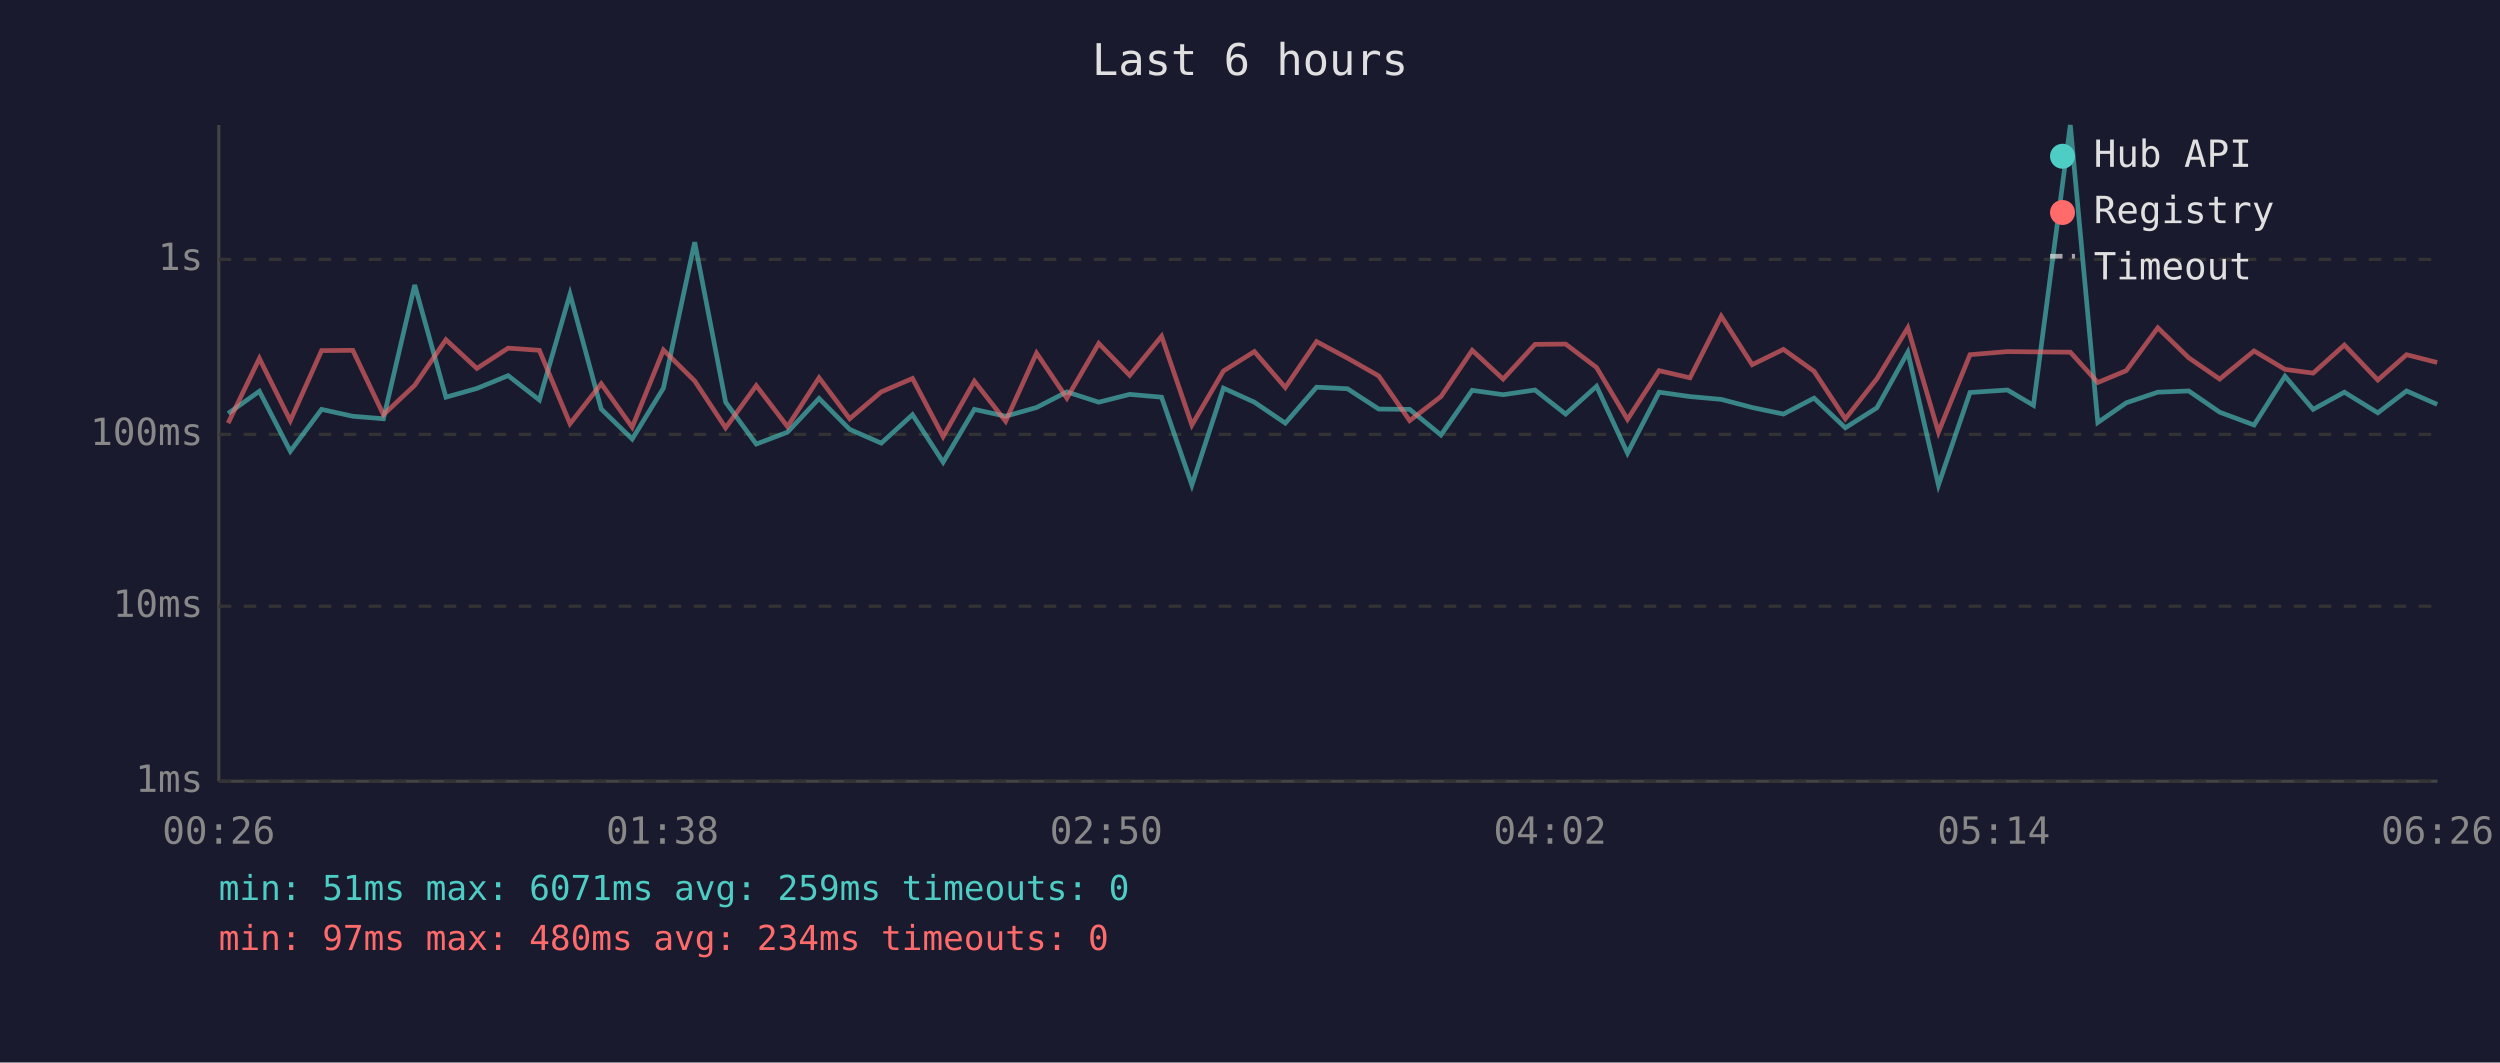
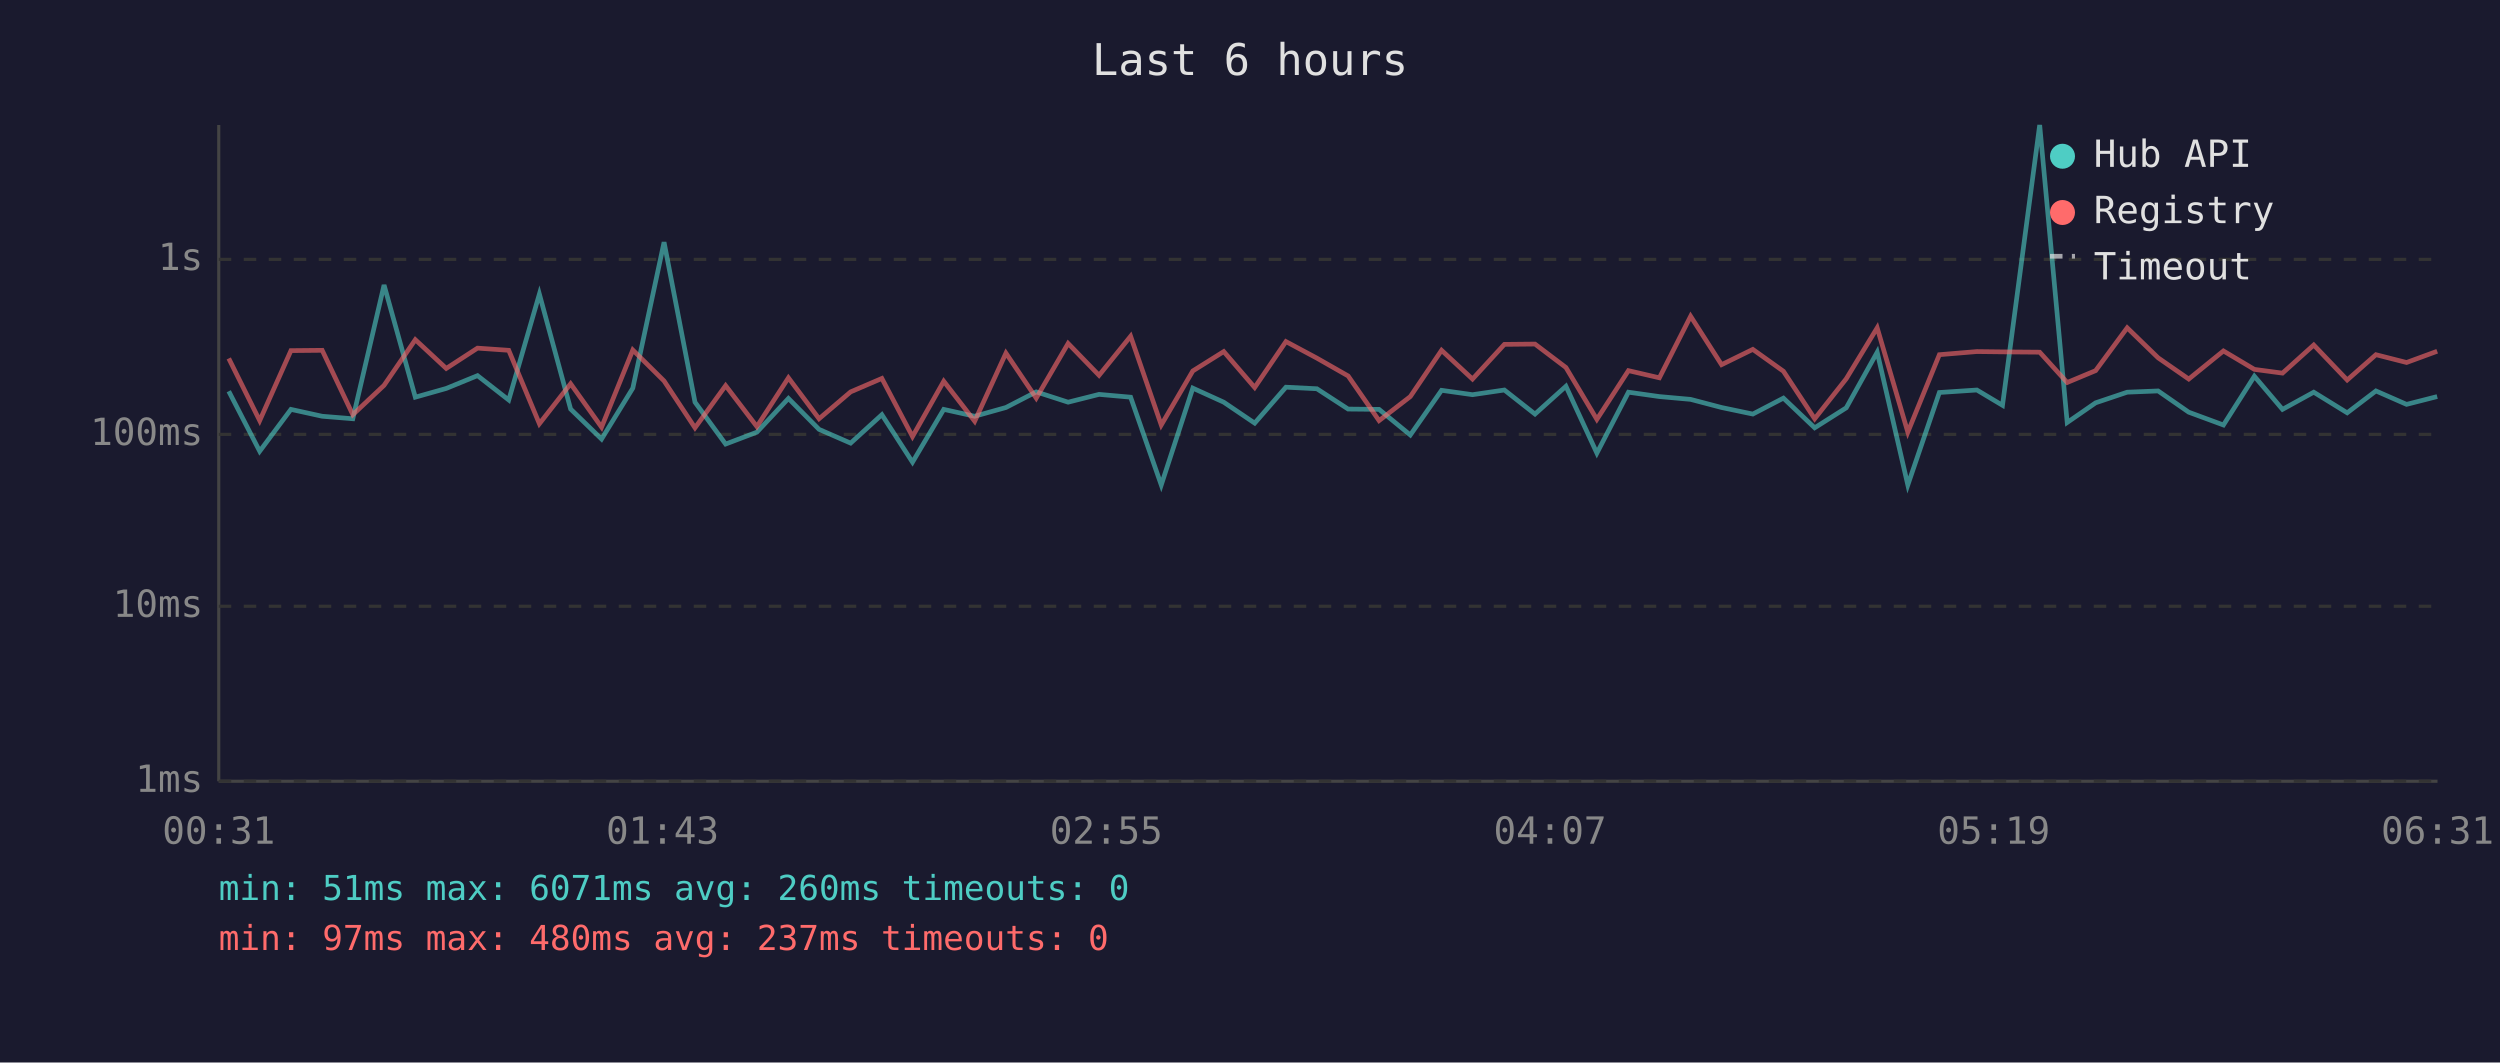
<svg xmlns="http://www.w3.org/2000/svg" viewBox="0 0 800 340" font-family="monospace" font-size="12">
  <rect width="800" height="340" fill="#1a1a2e" />
  <text x="400" y="24" fill="#e0e0e0" font-size="14" text-anchor="middle">Last 6 hours</text>
  <line x1="70" y1="40" x2="70" y2="250" stroke="#444" stroke-width="1" />
  <line x1="70" y1="250" x2="780" y2="250" stroke="#444" stroke-width="1" />
  <line x1="70" y1="250" x2="780" y2="250" stroke="#333" stroke-width="1" stroke-dasharray="4" />
  <text x="65" y="250" fill="#888" text-anchor="end" dominant-baseline="middle">1ms</text>
  <line x1="70" y1="194" x2="780" y2="194" stroke="#333" stroke-width="1" stroke-dasharray="4" />
  <text x="65" y="194" fill="#888" text-anchor="end" dominant-baseline="middle">10ms</text>
  <line x1="70" y1="139" x2="780" y2="139" stroke="#333" stroke-width="1" stroke-dasharray="4" />
  <text x="65" y="139" fill="#888" text-anchor="end" dominant-baseline="middle">100ms</text>
  <line x1="70" y1="83" x2="780" y2="83" stroke="#333" stroke-width="1" stroke-dasharray="4" />
  <text x="65" y="83" fill="#888" text-anchor="end" dominant-baseline="middle">1s</text>
-   <text x="70" y="270" fill="#888" text-anchor="middle">00:26</text>
-   <text x="212" y="270" fill="#888" text-anchor="middle">01:38</text>
-   <text x="354" y="270" fill="#888" text-anchor="middle">02:50</text>
-   <text x="496" y="270" fill="#888" text-anchor="middle">04:02</text>
-   <text x="638" y="270" fill="#888" text-anchor="middle">05:14</text>
-   <text x="780" y="270" fill="#888" text-anchor="middle">06:26</text>
-   <polyline points="73.0,132.3 83.0,125.2 92.9,144.4 102.9,131.0 112.9,133.2 122.7,134.0 132.7,91.2 142.7,127.1 152.6,124.3 162.6,120.2 172.6,128.0 182.4,94.1 192.4,130.9 202.3,140.5 212.3,124.2 222.3,77.5 232.2,128.7 242.0,142.1 252.0,138.3 262.1,127.5 271.9,137.4 282.0,141.8 292.0,132.7 301.8,147.9 311.8,131.0 321.8,133.2 331.7,130.4 341.4,125.4 351.6,128.7 361.5,126.2 371.7,127.1 381.4,155.2 391.5,124.2 401.4,128.7 411.3,135.4 421.3,123.9 431.2,124.4 441.2,130.9 451.1,131.0 461.1,139.2 471.1,124.9 481.0,126.3 491.2,124.8 501.0,132.5 510.9,123.6 520.8,145.0 530.9,125.5 540.8,126.9 550.8,127.8 560.7,130.4 570.7,132.5 580.5,127.4 590.5,136.9 600.6,130.5 610.5,112.7 620.3,155.2 630.4,125.6 642.4,124.8 650.7,129.7 662.5,40.0 671.3,135.2 680.4,128.9 690.5,125.5 700.4,125.1 710.3,131.9 721.3,136.0 731.2,120.4 740.2,131.0 750.2,125.5 760.9,132.1 770.1,125.1 779.9,129.4" fill="none" stroke="#4ecdc4" stroke-width="1.5" opacity="0.6" />
-   <polyline points="73.0,135.4 83.0,114.7 92.9,134.6 102.9,112.2 112.9,112.1 122.7,132.7 132.7,123.3 142.7,108.7 152.6,117.9 162.6,111.4 172.6,112.1 182.4,135.6 192.4,122.8 202.3,136.7 212.3,112.0 222.3,121.9 232.2,136.9 242.0,123.4 252.0,136.5 262.1,120.9 271.9,134.0 282.0,125.4 292.0,121.1 301.8,139.7 311.8,122.0 321.8,134.8 331.7,113.0 341.4,127.4 351.6,109.9 361.5,120.1 371.7,107.6 381.4,136.0 391.5,118.7 401.4,112.5 411.3,124.0 421.3,109.3 431.2,114.6 441.2,120.3 451.1,134.6 461.1,126.9 471.1,112.1 481.0,121.3 491.2,110.2 501.0,110.1 510.9,117.6 520.8,134.2 530.9,118.6 540.8,120.9 550.8,101.2 560.7,116.7 570.7,111.8 580.5,118.8 590.5,134.0 600.6,121.2 610.5,104.9 620.3,138.3 630.4,113.5 642.4,112.5 650.7,112.6 662.5,112.7 671.3,122.4 680.4,118.6 690.5,104.9 700.4,114.5 710.3,121.3 721.3,112.3 731.2,118.2 740.2,119.4 750.2,110.4 760.9,121.6 770.1,113.5 779.9,116.0" fill="none" stroke="#ff6b6b" stroke-width="1.5" opacity="0.6" />
+   <text x="70" y="270" fill="#888" text-anchor="middle">00:31</text>
+   <text x="212" y="270" fill="#888" text-anchor="middle">01:43</text>
+   <text x="354" y="270" fill="#888" text-anchor="middle">02:55</text>
+   <text x="496" y="270" fill="#888" text-anchor="middle">04:07</text>
+   <text x="638" y="270" fill="#888" text-anchor="middle">05:19</text>
+   <text x="780" y="270" fill="#888" text-anchor="middle">06:31</text>
+   <polyline points="73.2,125.2 83.1,144.4 93.1,131.0 103.1,133.2 112.9,134.0 122.9,91.2 132.9,127.1 142.8,124.3 152.8,120.2 162.8,128.0 172.6,94.1 182.6,130.9 192.5,140.5 202.5,124.2 212.5,77.5 222.4,128.7 232.2,142.1 242.2,138.3 252.3,127.5 262.1,137.4 272.2,141.8 282.2,132.7 292.0,147.9 302.0,131.0 311.9,133.2 321.9,130.4 331.6,125.4 341.8,128.7 351.7,126.2 361.8,127.1 371.6,155.2 381.7,124.2 391.6,128.7 401.5,135.4 411.5,123.9 421.4,124.4 431.4,130.9 441.3,131.0 451.3,139.2 461.3,124.9 471.2,126.3 481.4,124.8 491.2,132.5 501.1,123.6 511.0,145.0 521.1,125.5 531.0,126.9 541.0,127.8 550.9,130.4 560.9,132.5 570.7,127.4 580.7,136.9 590.8,130.5 600.7,112.7 610.5,155.2 620.6,125.6 632.6,124.8 640.8,129.7 652.7,40.0 661.5,135.2 670.6,128.9 680.7,125.5 690.6,125.1 700.4,131.9 711.5,136.0 721.4,120.4 730.4,131.0 740.4,125.5 751.1,132.1 760.3,125.1 770.1,129.4 779.9,126.9" fill="none" stroke="#4ecdc4" stroke-width="1.5" opacity="0.6" />
+   <polyline points="73.2,114.7 83.1,134.6 93.1,112.2 103.1,112.1 112.9,132.7 122.9,123.3 132.9,108.7 142.8,117.9 152.8,111.4 162.8,112.1 172.6,135.6 182.6,122.8 192.5,136.7 202.5,112.0 212.5,121.9 222.4,136.9 232.2,123.4 242.2,136.5 252.3,120.9 262.1,134.0 272.2,125.4 282.2,121.1 292.0,139.7 302.0,122.0 311.9,134.8 321.9,113.0 331.6,127.4 341.8,109.9 351.7,120.1 361.8,107.6 371.6,136.0 381.7,118.7 391.6,112.5 401.5,124.0 411.5,109.3 421.4,114.6 431.4,120.3 441.3,134.6 451.3,126.9 461.3,112.1 471.2,121.3 481.4,110.2 491.2,110.1 501.1,117.6 511.0,134.2 521.1,118.6 531.0,120.9 541.0,101.2 550.9,116.7 560.9,111.8 570.7,118.8 580.7,134.0 590.8,121.2 600.7,104.9 610.5,138.3 620.6,113.5 632.6,112.5 640.8,112.6 652.7,112.7 661.5,122.4 670.6,118.6 680.7,104.9 690.6,114.5 700.4,121.3 711.5,112.3 721.4,118.2 730.4,119.4 740.4,110.4 751.1,121.6 760.3,113.5 770.1,116.0 779.9,112.4" fill="none" stroke="#ff6b6b" stroke-width="1.5" opacity="0.6" />
  <circle cx="660" cy="50" r="4" fill="#4ecdc4" />
  <text x="670" y="50" fill="#e0e0e0" dominant-baseline="middle">Hub API</text>
  <circle cx="660" cy="68" r="4" fill="#ff6b6b" />
  <text x="670" y="68" fill="#e0e0e0" dominant-baseline="middle">Registry</text>
  <line x1="656" y1="82" x2="664" y2="82" stroke="#e0e0e0" stroke-width="1.5" stroke-dasharray="4,3" opacity="0.7" />
  <text x="670" y="86" fill="#e0e0e0" dominant-baseline="middle">Timeout</text>
-   <text x="70" y="288" fill="#4ecdc4" font-size="11">min: 51ms  max: 6071ms  avg: 259ms  timeouts: 0</text>
-   <text x="70" y="304" fill="#ff6b6b" font-size="11">min: 97ms  max: 480ms  avg: 234ms  timeouts: 0</text>
+   <text x="70" y="288" fill="#4ecdc4" font-size="11">min: 51ms  max: 6071ms  avg: 260ms  timeouts: 0</text>
+   <text x="70" y="304" fill="#ff6b6b" font-size="11">min: 97ms  max: 480ms  avg: 237ms  timeouts: 0</text>
</svg>
